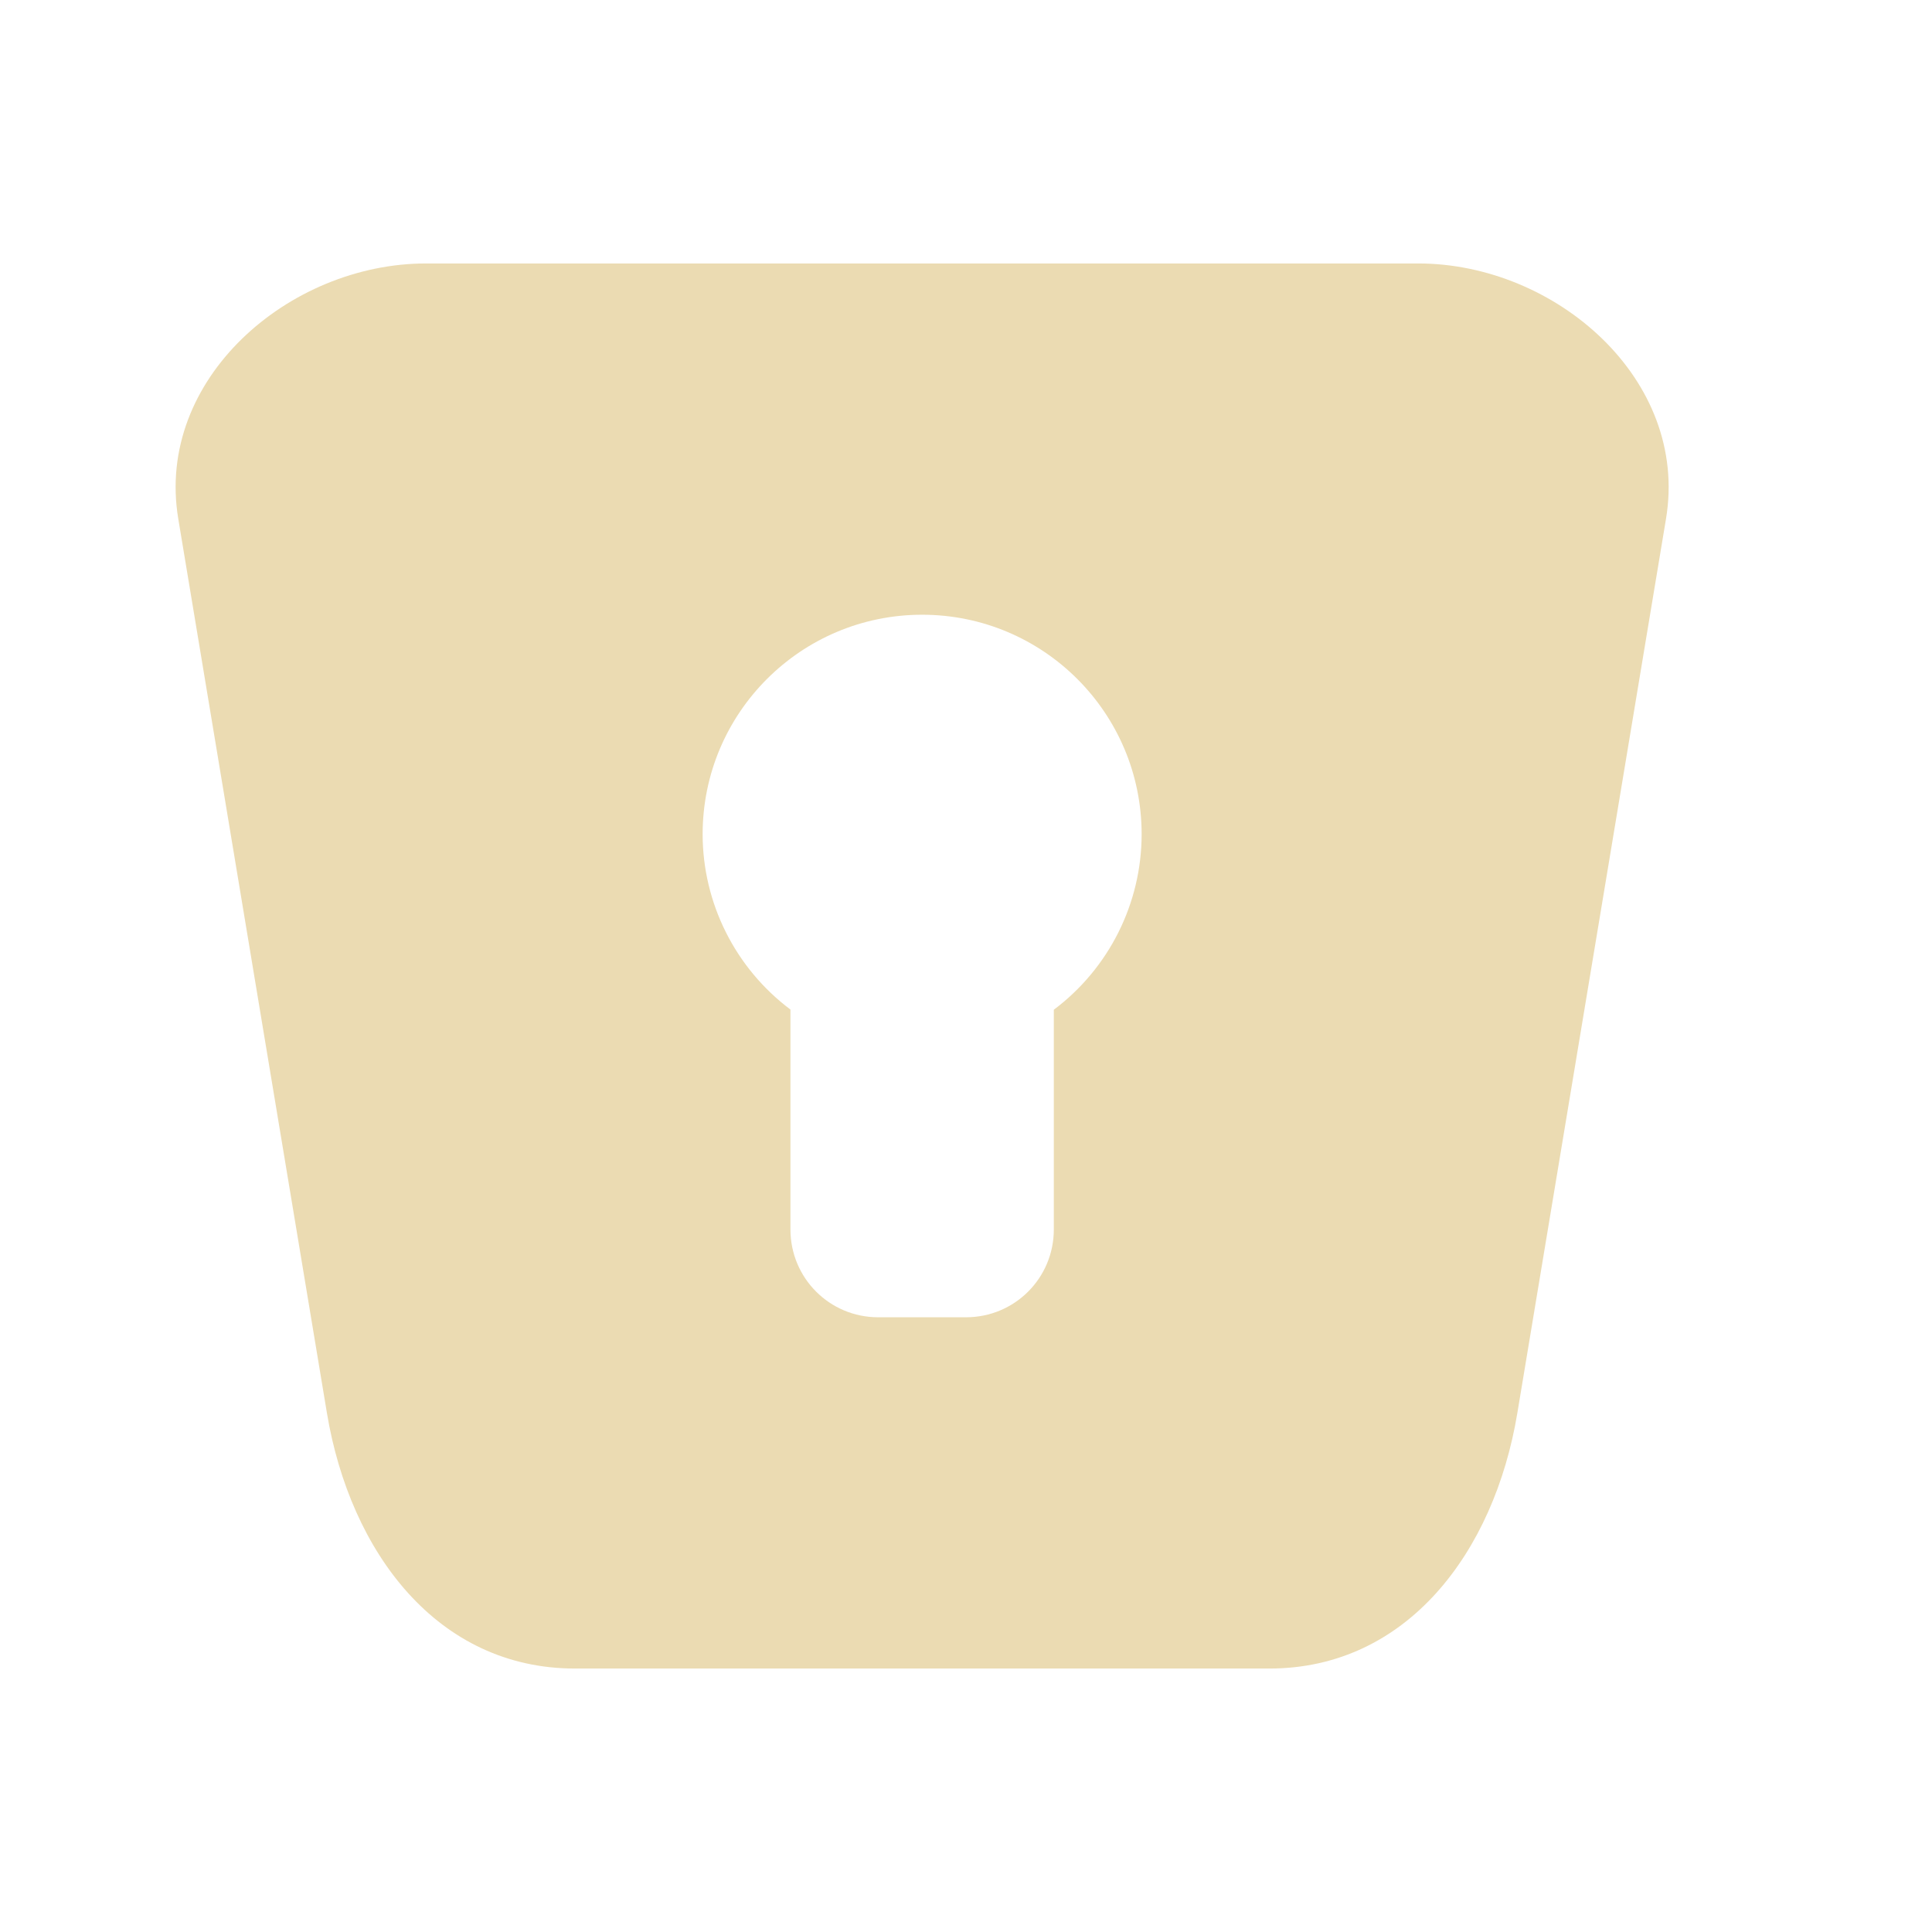
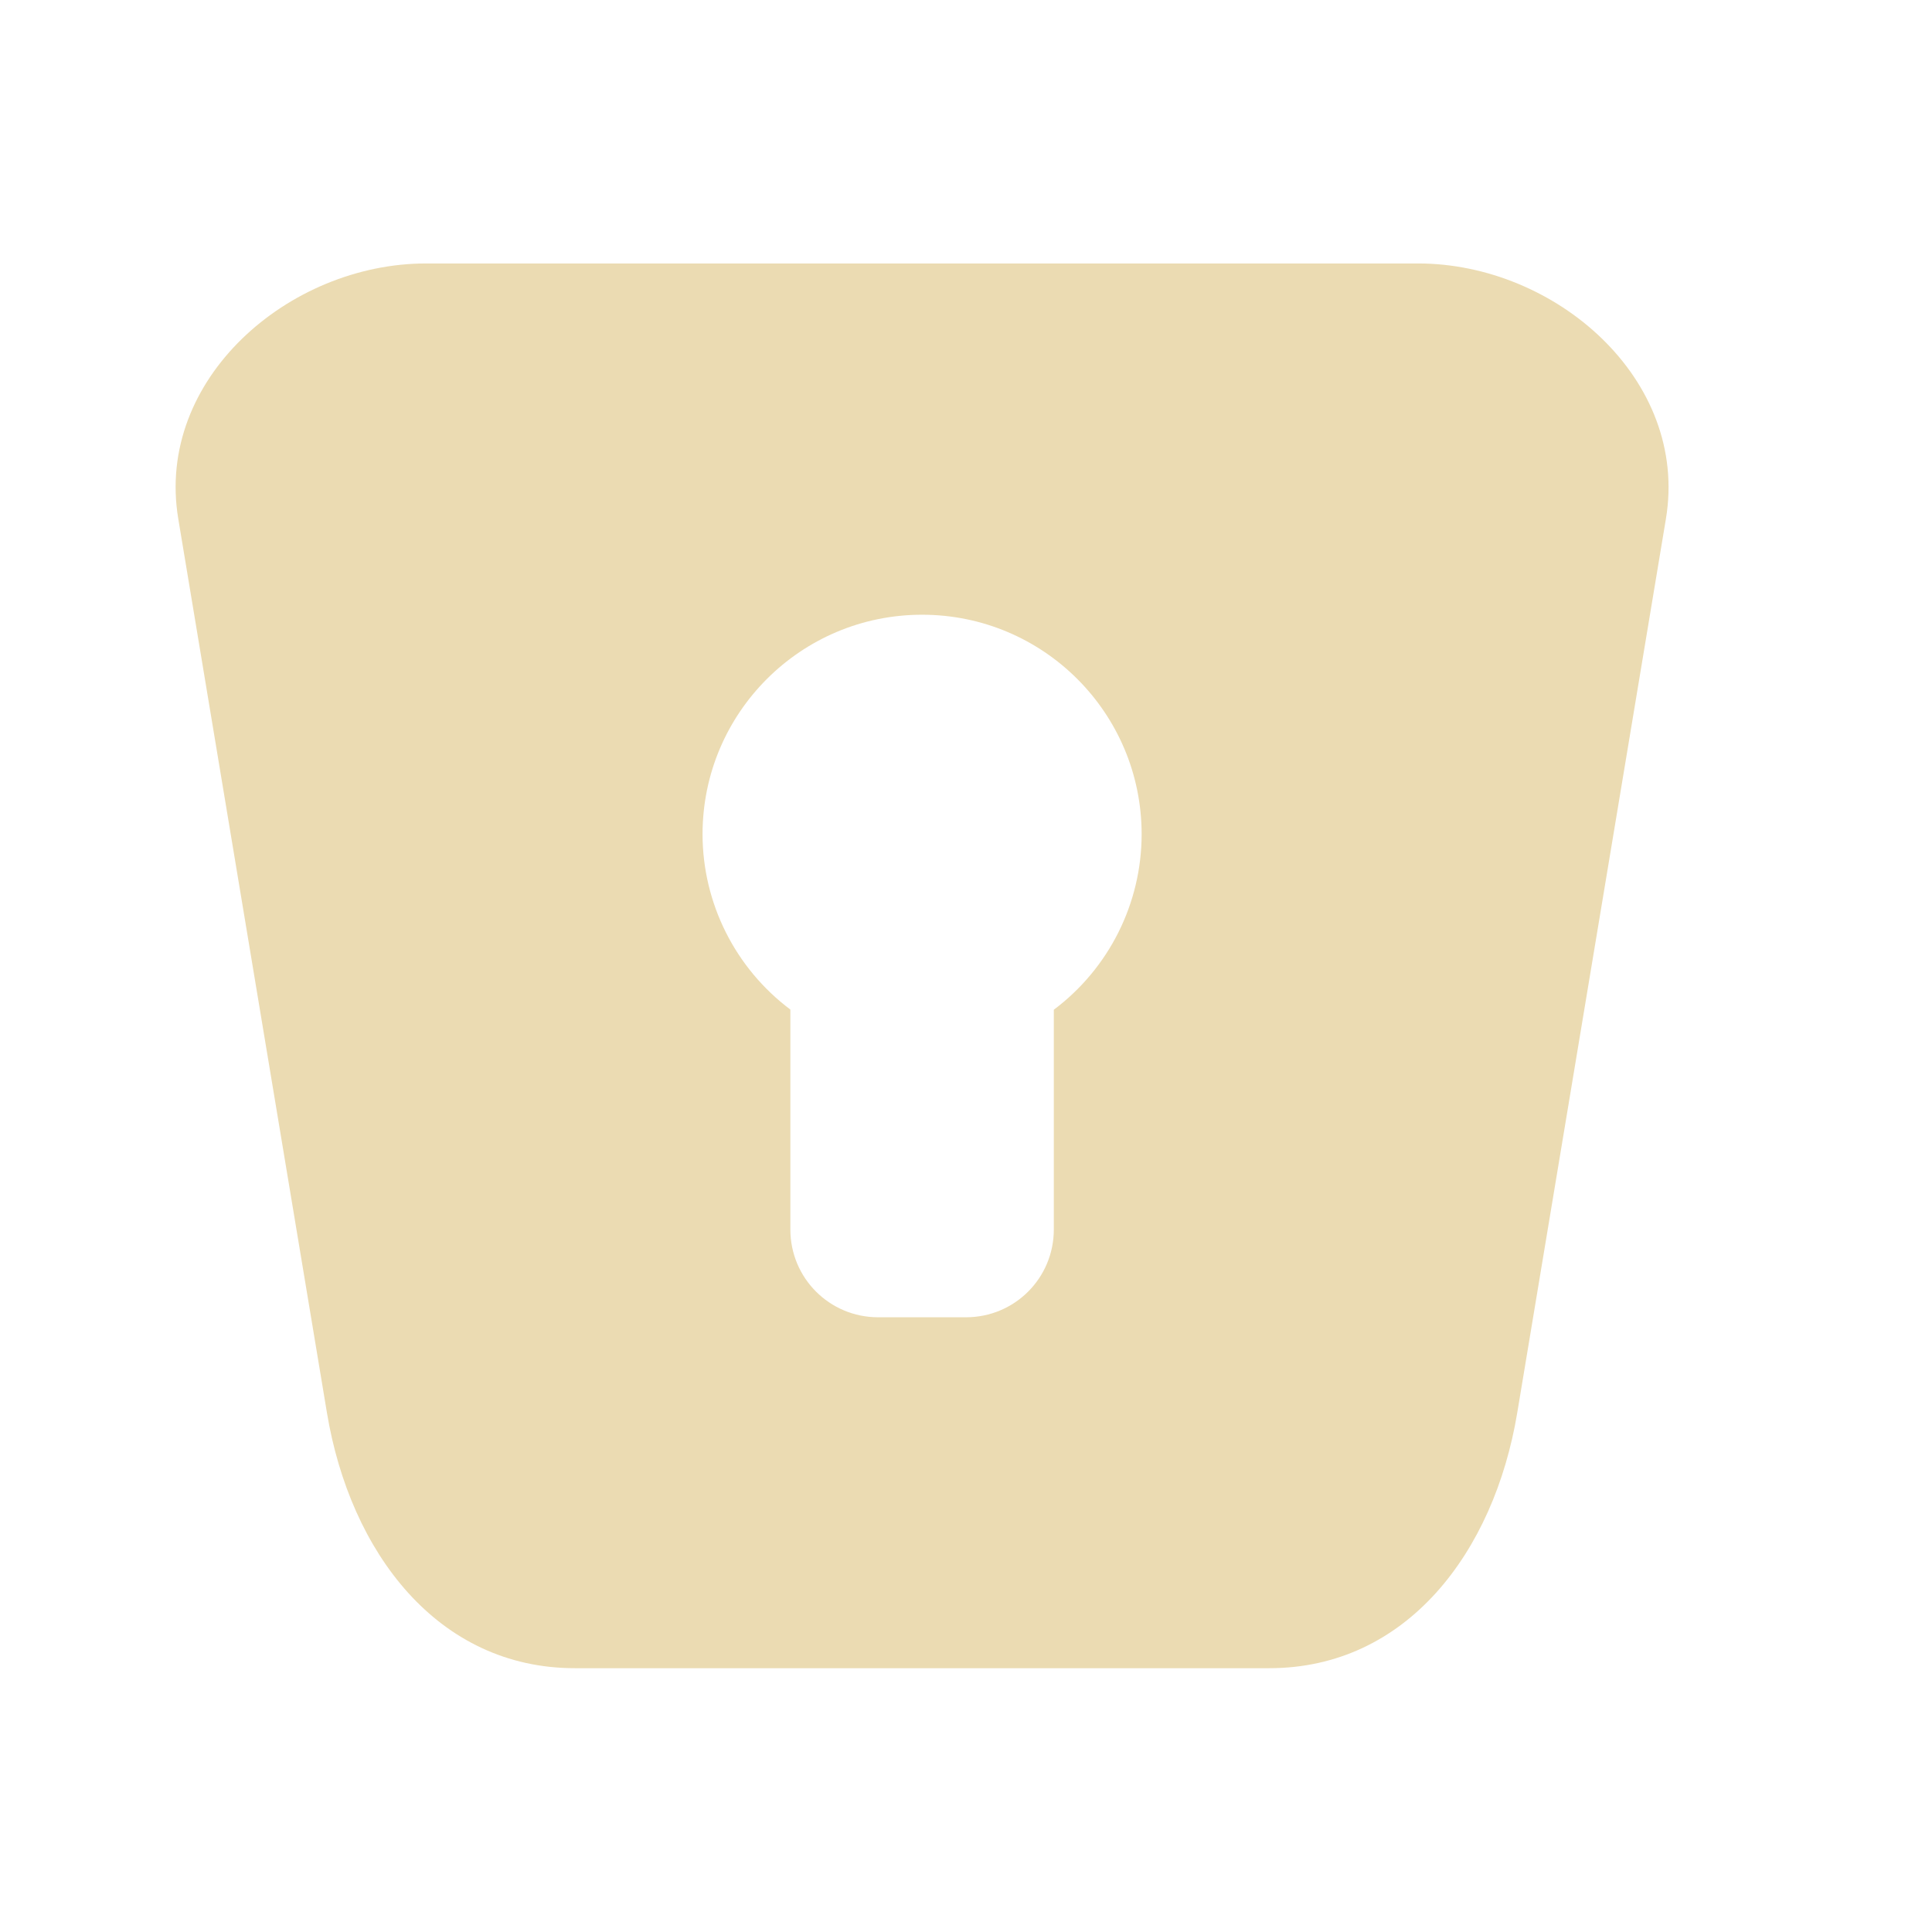
<svg xmlns="http://www.w3.org/2000/svg" width="22" height="22" version="1.1">
  <defs>
-     <style id="current-color-scheme" type="text/css">
-    .ColorScheme-Text { color:#ebdbb2; } .ColorScheme-Highlight { color:#458588; }
-   </style>
+     <style id="current-color-scheme" type="text/css">.ColorScheme-Text { color:#ebdbb2; } .ColorScheme-Highlight { color:#458588; } .ColorScheme-NeutralText { color:#fe8019; } .ColorScheme-PositiveText { color:#689d6a; } .ColorScheme-NegativeText { color:#fb4934; }</style>
  </defs>
-   <path style="fill:currentColor" class="ColorScheme-Text" d="m 4.852,3 c -1.564,0 -3.087,1.32 -2.822,2.908 l 1.693,10.184 C 3.988,17.68 4.983,19 6.548,19 h 7.906 c 1.564,0 2.56,-1.32 2.824,-2.908 L 18.971,5.908 C 19.236,4.32 17.713,3 16.149,3 Z m 5.648,4 c 1.381,0 2.5,1.119 2.5,2.5 -6.14e-4,0.786 -0.371,1.526 -1,1.998 V 14 c 0,0.554 -0.446,1 -1,1 h -1 C 9.447,15 9.001,14.554 9.001,14 v -2.504 c -0.628,-0.471 -0.999,-1.211 -1,-1.996 0,-1.381 1.119,-2.5 2.5,-2.5 z" />
+   <path class="ColorScheme-Text" d="m4.852 3c-1.564 0-3.087 1.32-2.822 2.908l1.693 10.18c0.264 1.588 1.26 2.908 2.824 2.908h7.906c1.564 0 2.56-1.32 2.824-2.908l1.693-10.18c0.264-1.588-1.258-2.908-2.822-2.908zm5.648 4c1.381 0 2.5 1.119 2.5 2.5-6.14e-4 0.786-0.371 1.526-1 1.998v2.502c0 0.554-0.446 1-1 1h-1c-0.554 0-1-0.446-1-1v-2.504c-0.628-0.471-0.999-1.211-1-1.996 0-1.381 1.119-2.5 2.5-2.5z" fill="currentColor" />
</svg>
